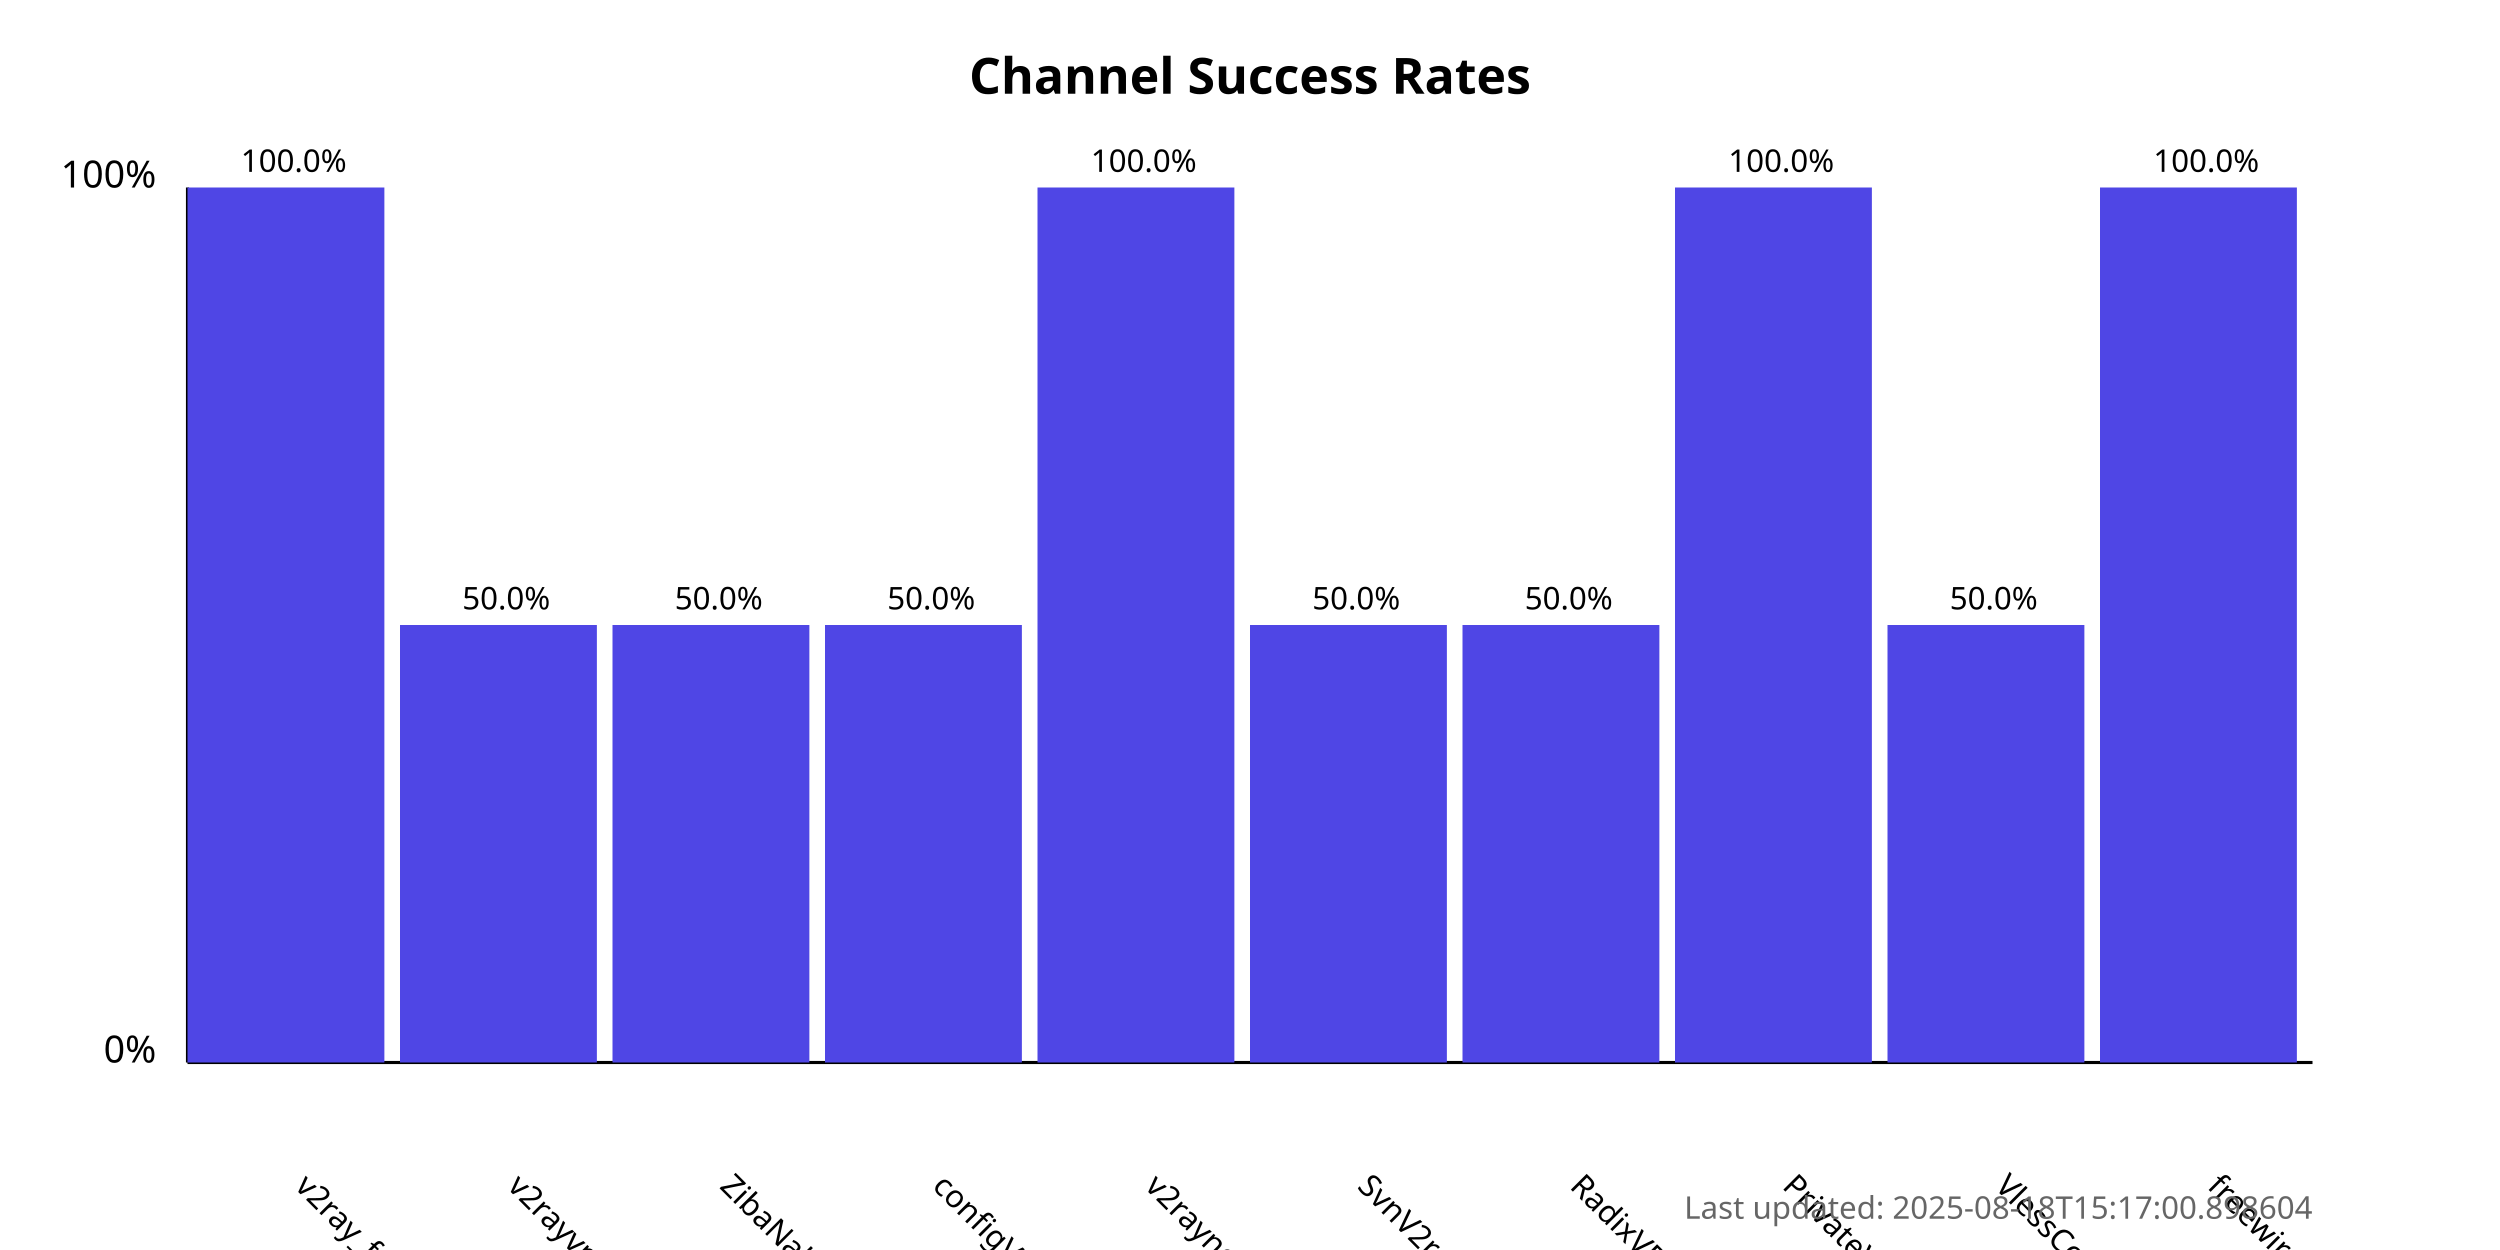
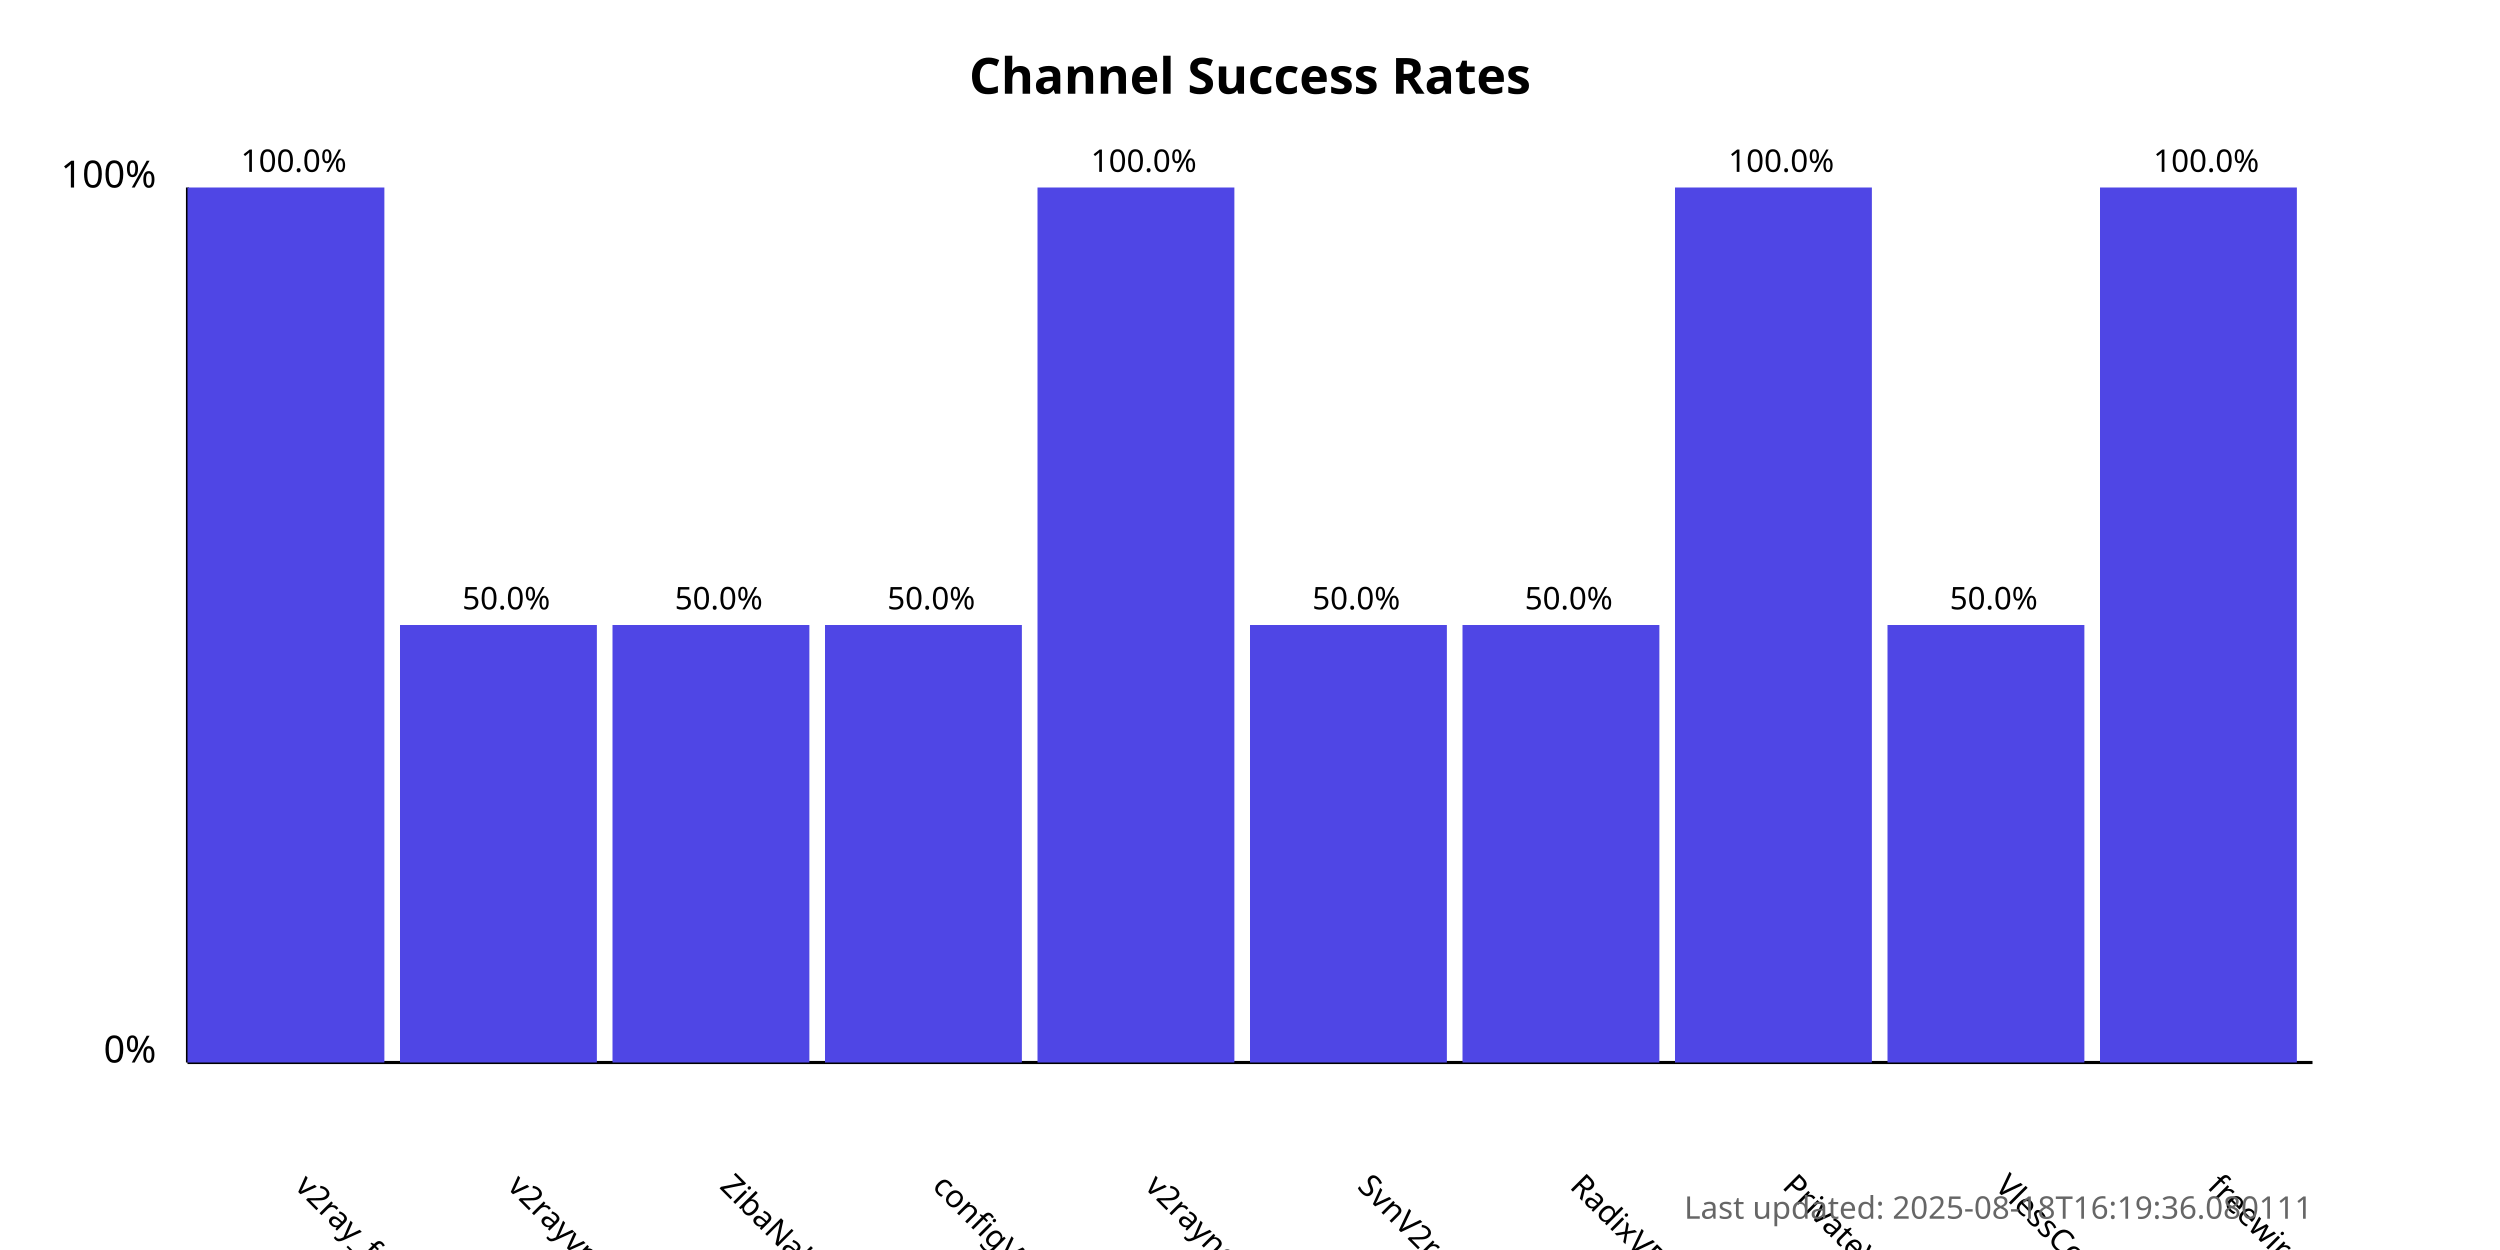
<svg xmlns="http://www.w3.org/2000/svg" width="800" height="400">
  <style>
            .chart-title { font: bold 16px sans-serif; }
            .axis-label { font: 12px sans-serif; }
            .tick-label { font: 10px sans-serif; }
            .bar { fill: #4f46e5; }
            .bar:hover { fill: #6366f1; }
            .timestamp { font: 10px sans-serif; fill: #666; }
        </style>
  <text x="400.0" y="30" text-anchor="middle" class="chart-title">
            Channel Success Rates
        </text>
  <line x1="60" y1="340" x2="60" y2="60" stroke="black" stroke-width="1" />
  <line x1="60" y1="340" x2="740" y2="340" stroke="black" stroke-width="1" />
  <text x="50" y="340" text-anchor="end" class="axis-label">0%</text>
  <text x="50" y="60" text-anchor="end" class="axis-label">100%</text>
  <g>
    <rect x="60" y="60.0" width="63.0" height="280.0" class="bar" />
    <text x="94.0" y="380" transform="rotate(45, 94.0, 380)" text-anchor="start" class="tick-label">
                v2ray_free_conf
            </text>
    <text x="94.0" y="55.0" text-anchor="middle" class="tick-label">
                100.0%
            </text>
  </g>
  <g>
    <rect x="128.0" y="200.0" width="63.0" height="140.0" class="bar" />
    <text x="162.0" y="380" transform="rotate(45, 162.0, 380)" text-anchor="start" class="tick-label">
                v2rayvpno
            </text>
    <text x="162.0" y="195.0" text-anchor="middle" class="tick-label">
                50.0%
            </text>
  </g>
  <g>
    <rect x="196.0" y="200.0" width="63.0" height="140.0" class="bar" />
    <text x="230.0" y="380" transform="rotate(45, 230.0, 380)" text-anchor="start" class="tick-label">
                ZibaNabz
            </text>
    <text x="230.0" y="195.0" text-anchor="middle" class="tick-label">
                50.0%
            </text>
  </g>
  <g>
    <rect x="264.0" y="200.0" width="63.0" height="140.0" class="bar" />
    <text x="298.0" y="380" transform="rotate(45, 298.0, 380)" text-anchor="start" class="tick-label">
                configV2rayForFree
            </text>
    <text x="298.0" y="195.0" text-anchor="middle" class="tick-label">
                50.0%
            </text>
  </g>
  <g>
    <rect x="332.0" y="60.0" width="63.0" height="280.0" class="bar" />
    <text x="366.0" y="380" transform="rotate(45, 366.0, 380)" text-anchor="start" class="tick-label">
                v2rayngvpn
            </text>
    <text x="366.0" y="55.0" text-anchor="middle" class="tick-label">
                100.0%
            </text>
  </g>
  <g>
    <rect x="400.0" y="200.0" width="63.0" height="140.0" class="bar" />
    <text x="434.0" y="380" transform="rotate(45, 434.0, 380)" text-anchor="start" class="tick-label">
                SvnV2ray
            </text>
    <text x="434.0" y="195.0" text-anchor="middle" class="tick-label">
                50.0%
            </text>
  </g>
  <g>
    <rect x="468.0" y="200.0" width="63.0" height="140.0" class="bar" />
    <text x="502.0" y="380" transform="rotate(45, 502.0, 380)" text-anchor="start" class="tick-label">
                RadixVPN
            </text>
    <text x="502.0" y="195.0" text-anchor="middle" class="tick-label">
                50.0%
            </text>
  </g>
  <g>
    <rect x="536.0" y="60.0" width="63.0" height="280.0" class="bar" />
    <text x="570.0" y="380" transform="rotate(45, 570.0, 380)" text-anchor="start" class="tick-label">
                PrivateVPNs
            </text>
    <text x="570.0" y="55.0" text-anchor="middle" class="tick-label">
                100.0%
            </text>
  </g>
  <g>
    <rect x="604.0" y="200.0" width="63.0" height="140.0" class="bar" />
    <text x="638.0" y="380" transform="rotate(45, 638.0, 380)" text-anchor="start" class="tick-label">
                VlessConfig
            </text>
    <text x="638.0" y="195.0" text-anchor="middle" class="tick-label">
                50.0%
            </text>
  </g>
  <g>
    <rect x="672.0" y="60.0" width="63.0" height="280.0" class="bar" />
    <text x="706.0" y="380" transform="rotate(45, 706.0, 380)" text-anchor="start" class="tick-label">
                freewireguard
            </text>
    <text x="706.0" y="55.0" text-anchor="middle" class="tick-label">
                100.0%
            </text>
  </g>
  <text x="740" y="390" text-anchor="end" class="timestamp">
-             Last updated: 2025-08-18T15:17:00.898604
+             Last updated: 2025-08-18T16:19:36.080111
        </text>
</svg>
